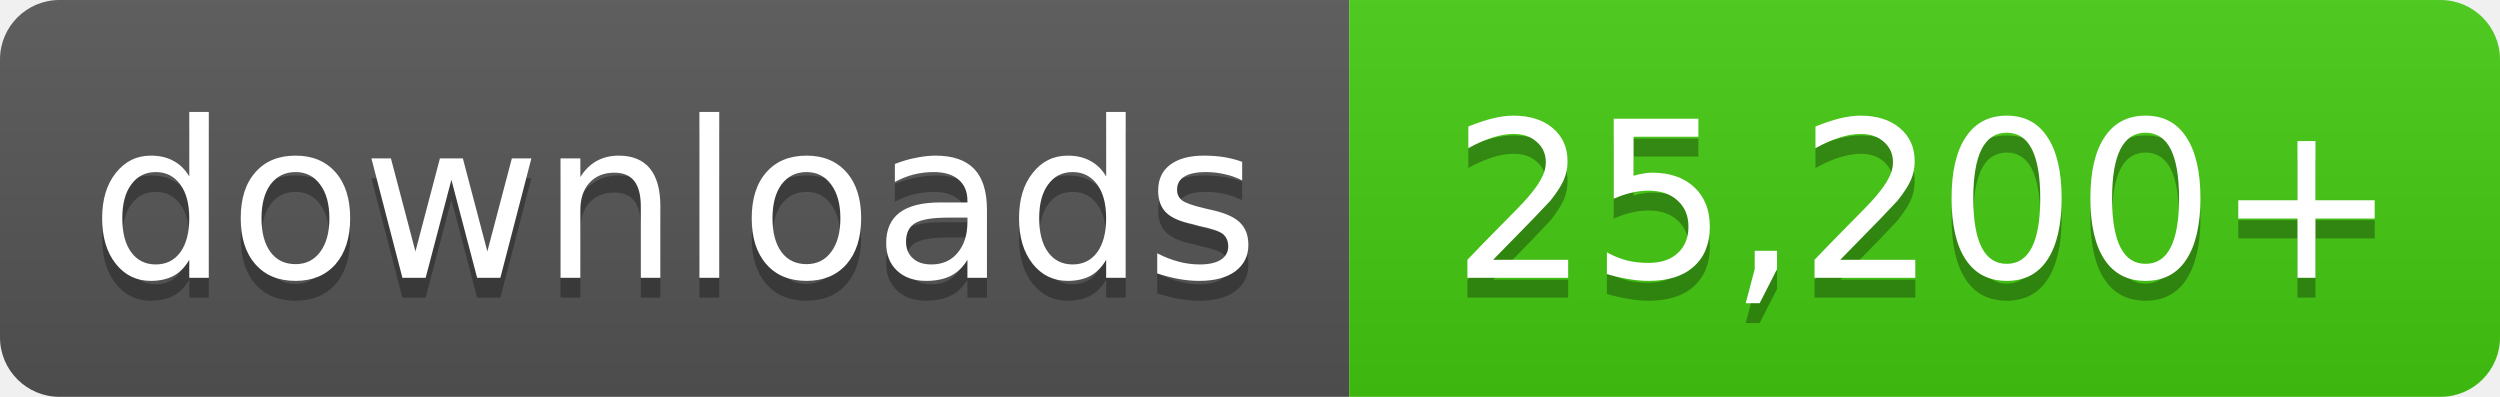
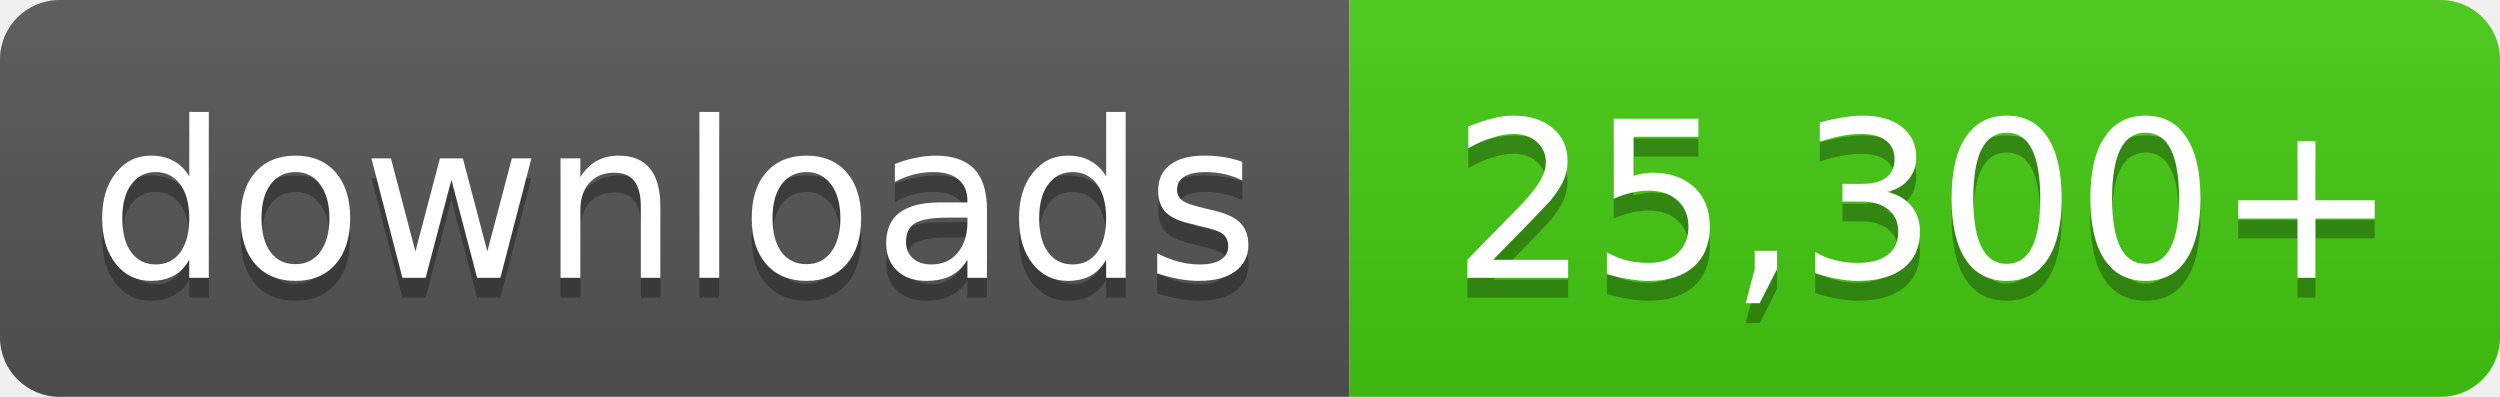
- <svg xmlns="http://www.w3.org/2000/svg" width="126" height="20" role="img" aria-label="downloads: 25,200+">
+ <svg xmlns="http://www.w3.org/2000/svg" width="126" height="20" role="img" aria-label="downloads: 25,300+">
  <linearGradient id="s" x2="0" y2="100%">
    <stop offset="0" stop-color="#bbb" stop-opacity=".1" />
    <stop offset="1" stop-opacity=".1" />
  </linearGradient>
  <clipPath id="r">
    <rect width="126" height="20" rx="3" fill="#fff" />
  </clipPath>
  <g clip-path="url(#r)">
    <rect width="68" height="20" fill="#555" />
    <rect x="68" width="58" height="20" fill="#4c1" />
    <rect width="126" height="20" fill="url(#s)" />
  </g>
  <g fill="#fff" text-anchor="middle" font-family="Verdana,Geneva,DejaVu Sans,sans-serif" font-size="11">
    <text x="34.0" y="15" fill="#010101" fill-opacity=".3">downloads</text>
    <text x="34.0" y="14">downloads</text>
-     <text x="97.0" y="15" fill="#010101" fill-opacity=".3">25,200+</text>
-     <text x="97.0" y="14">25,200+</text>
+     <text x="97.0" y="15" fill="#010101" fill-opacity=".3">25,300+</text>
+     <text x="97.0" y="14">25,300+</text>
  </g>
</svg>
